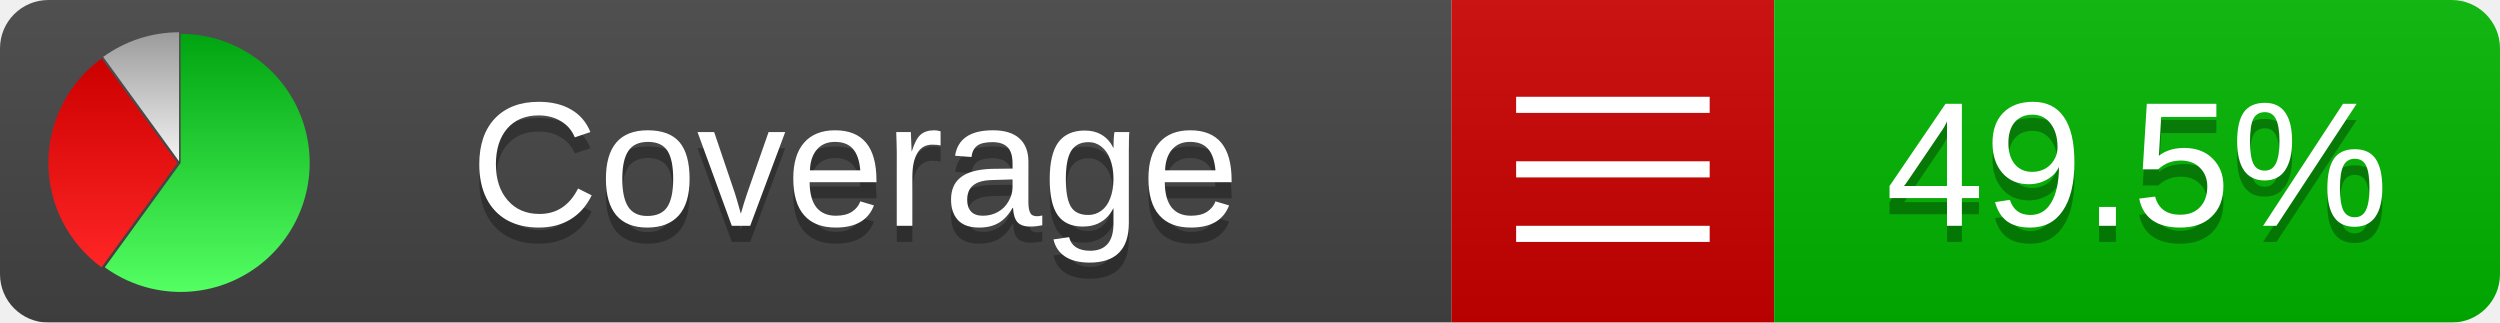
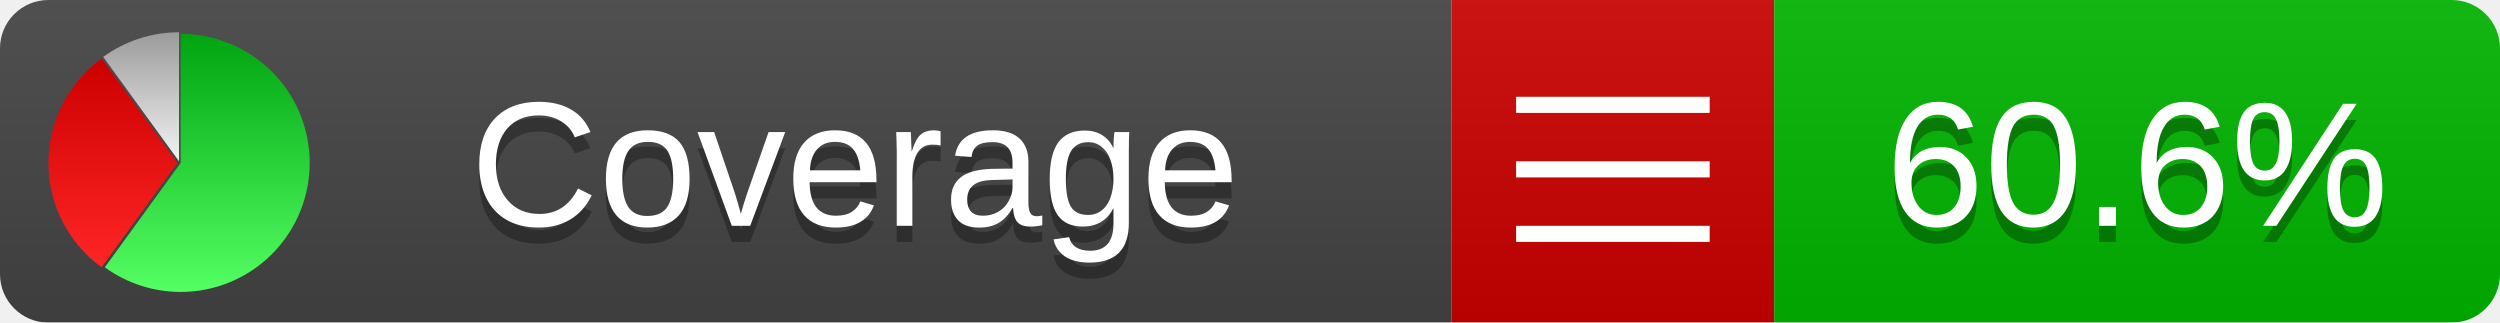
<svg xmlns="http://www.w3.org/2000/svg" xmlns:xlink="http://www.w3.org/1999/xlink" width="155" height="20">
  <style type="text/css">
          
            @keyframes fadeout {
              0 % { visibility: visible; opacity: 1; }
              40% { visibility: visible; opacity: 1; }
              50% { visibility: hidden; opacity: 0; }
              90% { visibility: hidden; opacity: 0; }
              100% { visibility: visible; opacity: 1; }
            }
            @keyframes fadein {
              0% { visibility: hidden; opacity: 0; }
              40% { visibility: hidden; opacity: 0; }
              50% { visibility: visible; opacity: 1; }
              90% { visibility: visible; opacity: 1; }
              100% { visibility: hidden; opacity: 0; }
            }
            .linecoverage {
                animation-duration: 10s;
                animation-name: fadeout;
                animation-iteration-count: infinite;
            }
            .branchcoverage {
                animation-duration: 10s;
                animation-name: fadein;
                animation-iteration-count: infinite;
            }
          
    </style>
  <defs>
    <linearGradient id="gradient" x2="0" y2="100%">
      <stop offset="0" stop-color="#bbb" stop-opacity=".1" />
      <stop offset="1" stop-opacity=".1" />
    </linearGradient>
    <linearGradient id="green" x2="0" y2="100%">
      <stop offset="0" stop-color="#00A410" />
      <stop offset="1" stop-color="#53FF63" />
    </linearGradient>
    <linearGradient id="red" x2="0" y2="100%">
      <stop offset="0" stop-color="#C00" />
      <stop offset="1" stop-color="#FF2525" />
    </linearGradient>
    <linearGradient id="gray" x2="0" y2="100%">
      <stop offset="0" stop-color="#9B9B9B" />
      <stop offset="1" stop-color="#F3F3F3" />
    </linearGradient>
    <mask id="mask">
      <rect width="155" height="20" rx="3" fill="#fff" />
    </mask>
    <g id="icon">
      <path style="fill:url(#green);" d="M205,202.5 l0,-200 a200,200 0 1,1 -117.558,361.803 z" />
      <path style="fill:url(#red);" d="M200,202.5 l-117.558,161.803 a200,200 0 0,1 0,-323.607 z" />
      <path style="fill:url(#gray);" d="M202.5,200 l-117.558,-161.803 a200,200 0 0,1 117.558,-38.196 z" />
    </g>
  </defs>
  <g mask="url(#mask)">
    <rect x="0" y="0" width="90" height="20" fill="#444" />
    <rect x="90" y="0" width="20" height="20" fill="#c00" />
    <rect x="110" y="0" width="45" height="20" fill="#00B600" />
    <rect x="0" y="0" width="155" height="20" fill="url(#gradient)" />
  </g>
  <g>
    <path class="" stroke="#fff" d="M94 6.5 h12 M94 10.5 h12 M94 14.5 h12" />
  </g>
  <g fill="#fff" text-anchor="middle" font-family="Verdana,Arial,Geneva,sans-serif" font-size="11">
    <a xlink:href="https://github.com/danielpalme/ReportGenerator" target="_top">
      <use xlink:href="#icon" transform="translate(3,2) scale(.04)" />
    </a>
    <text x="53" y="15" fill="#010101" fill-opacity=".3">Coverage</text>
    <text x="53" y="14" fill="#fff">Coverage</text>
-     <text class="" x="132.5" y="15" fill="#010101" fill-opacity=".3">49.5%</text>
-     <text class="" x="132.5" y="14">49.5%</text>
+     <text class="" x="132.5" y="15" fill="#010101" fill-opacity=".3">60.6%</text>
+     <text class="" x="132.5" y="14">60.6%</text>
  </g>
  <g>
    <rect class="" x="90" y="0" width="65" height="20" fill-opacity="0" />
  </g>
</svg>
